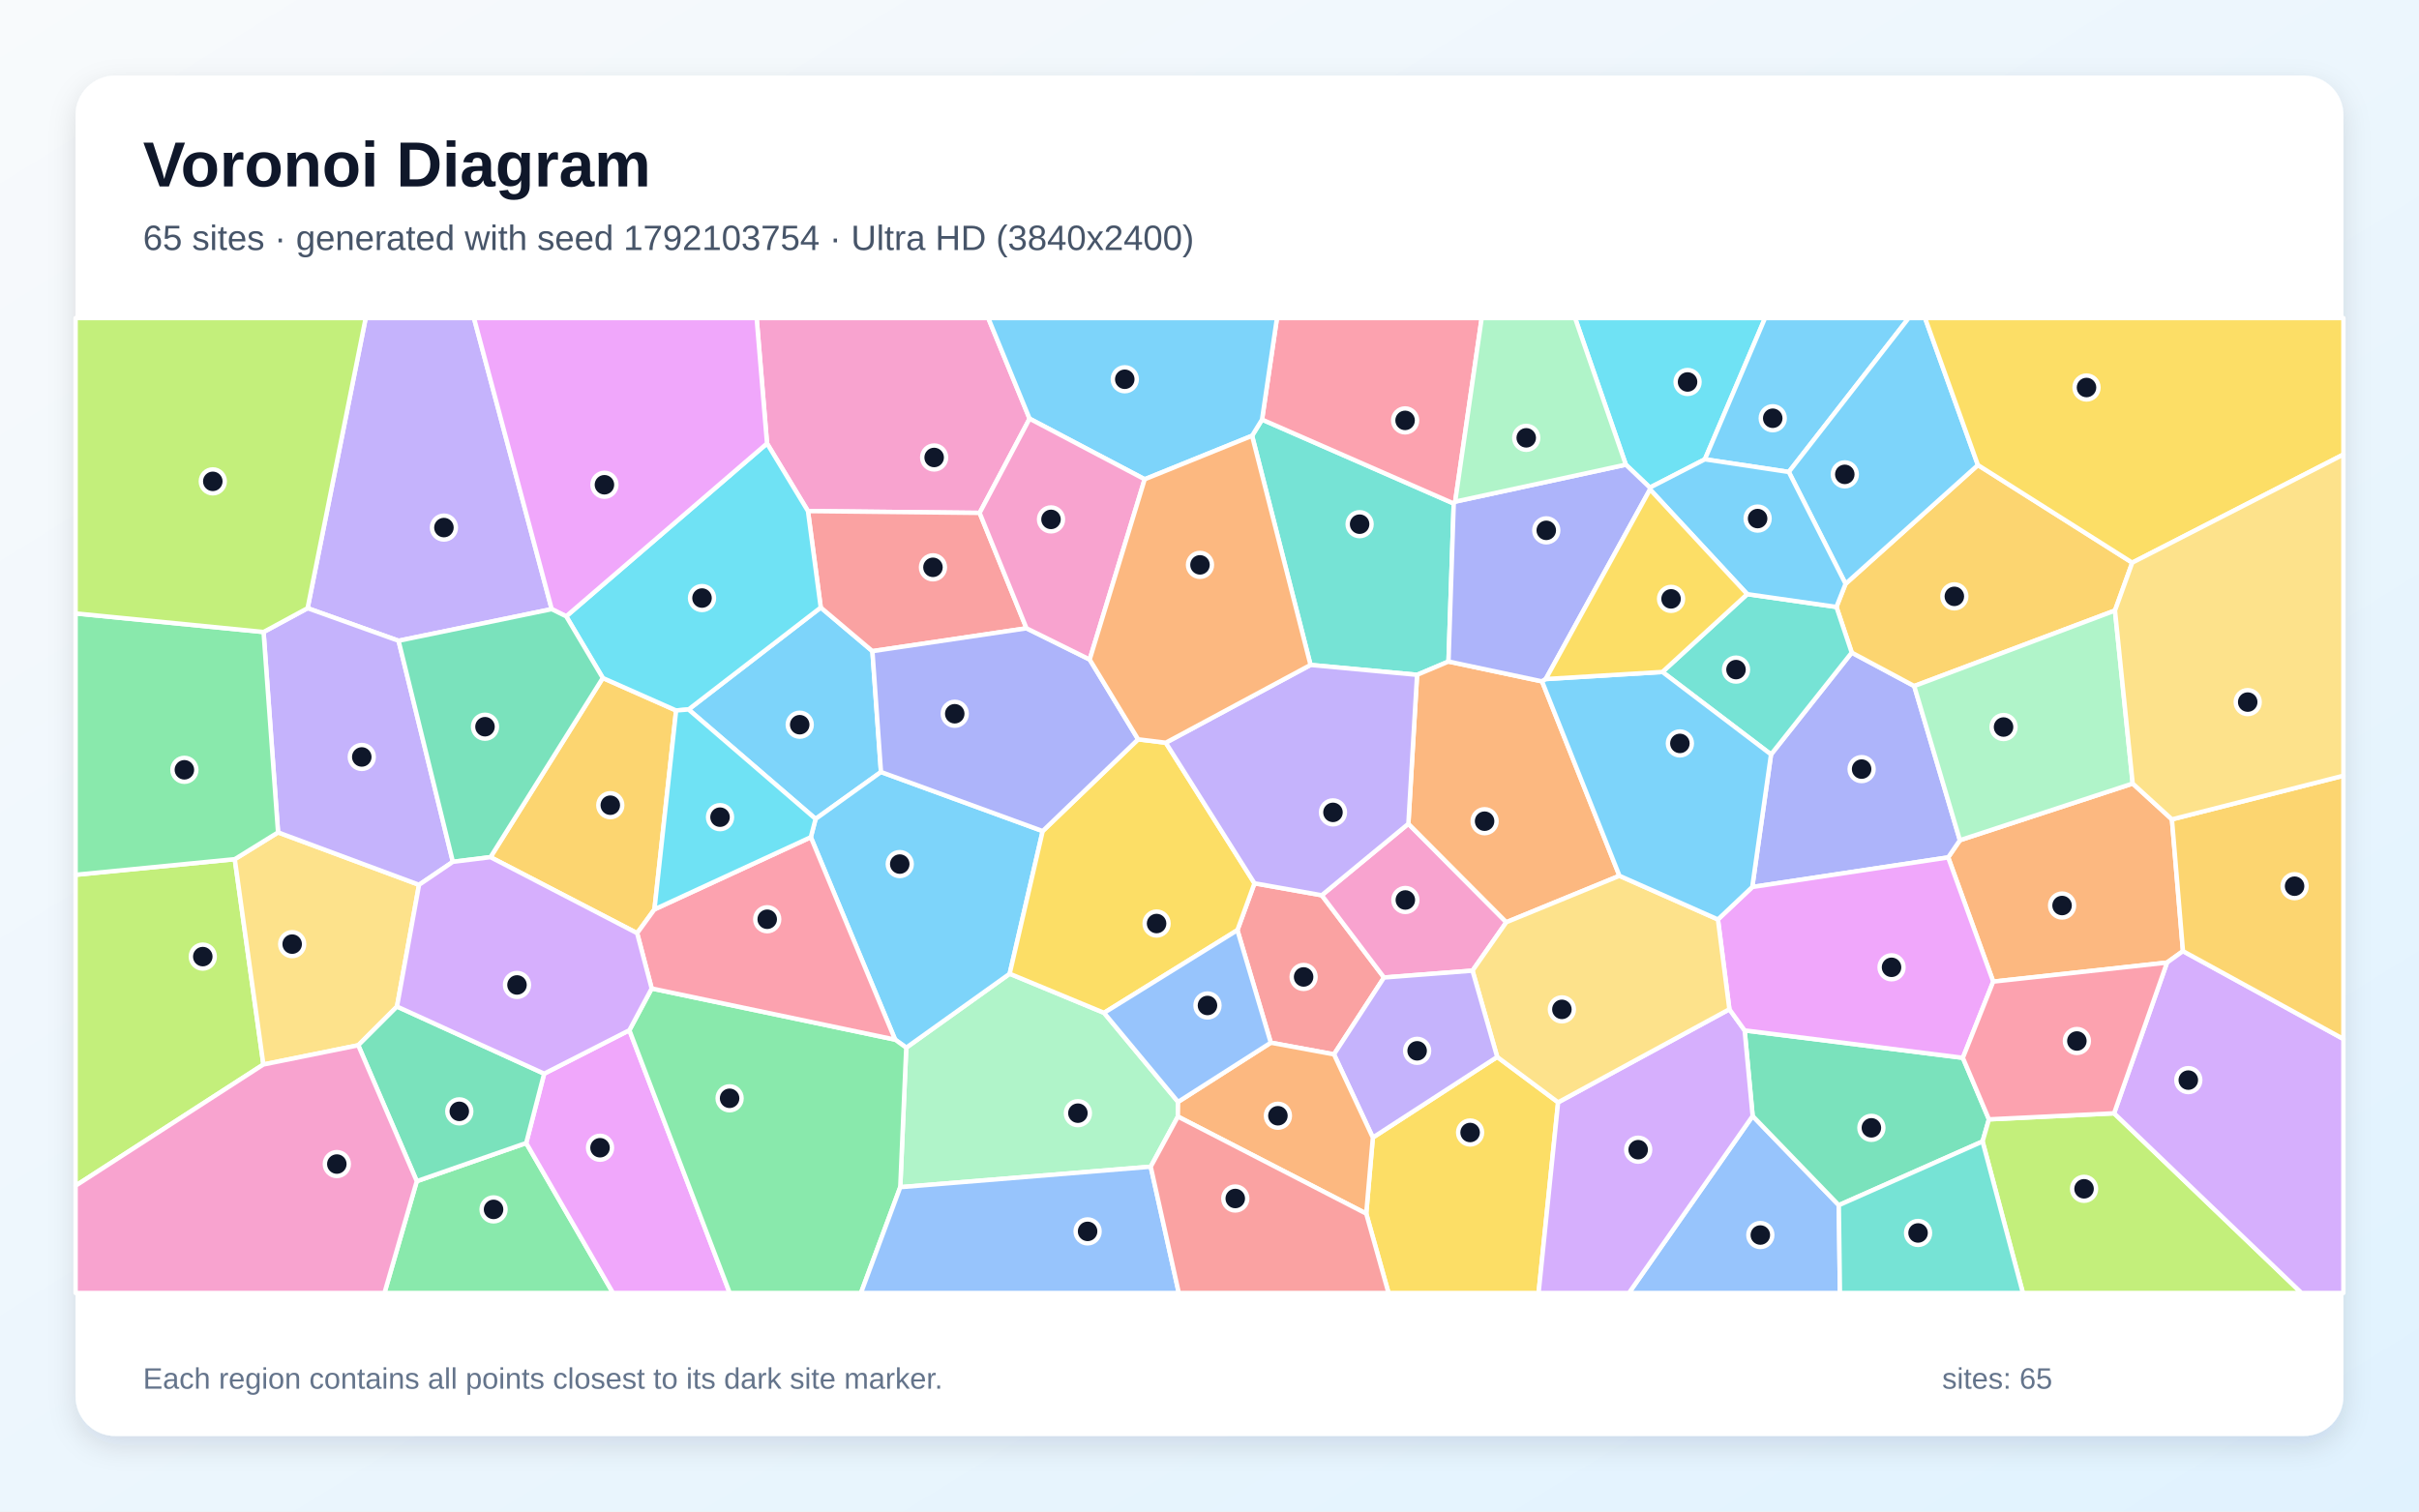
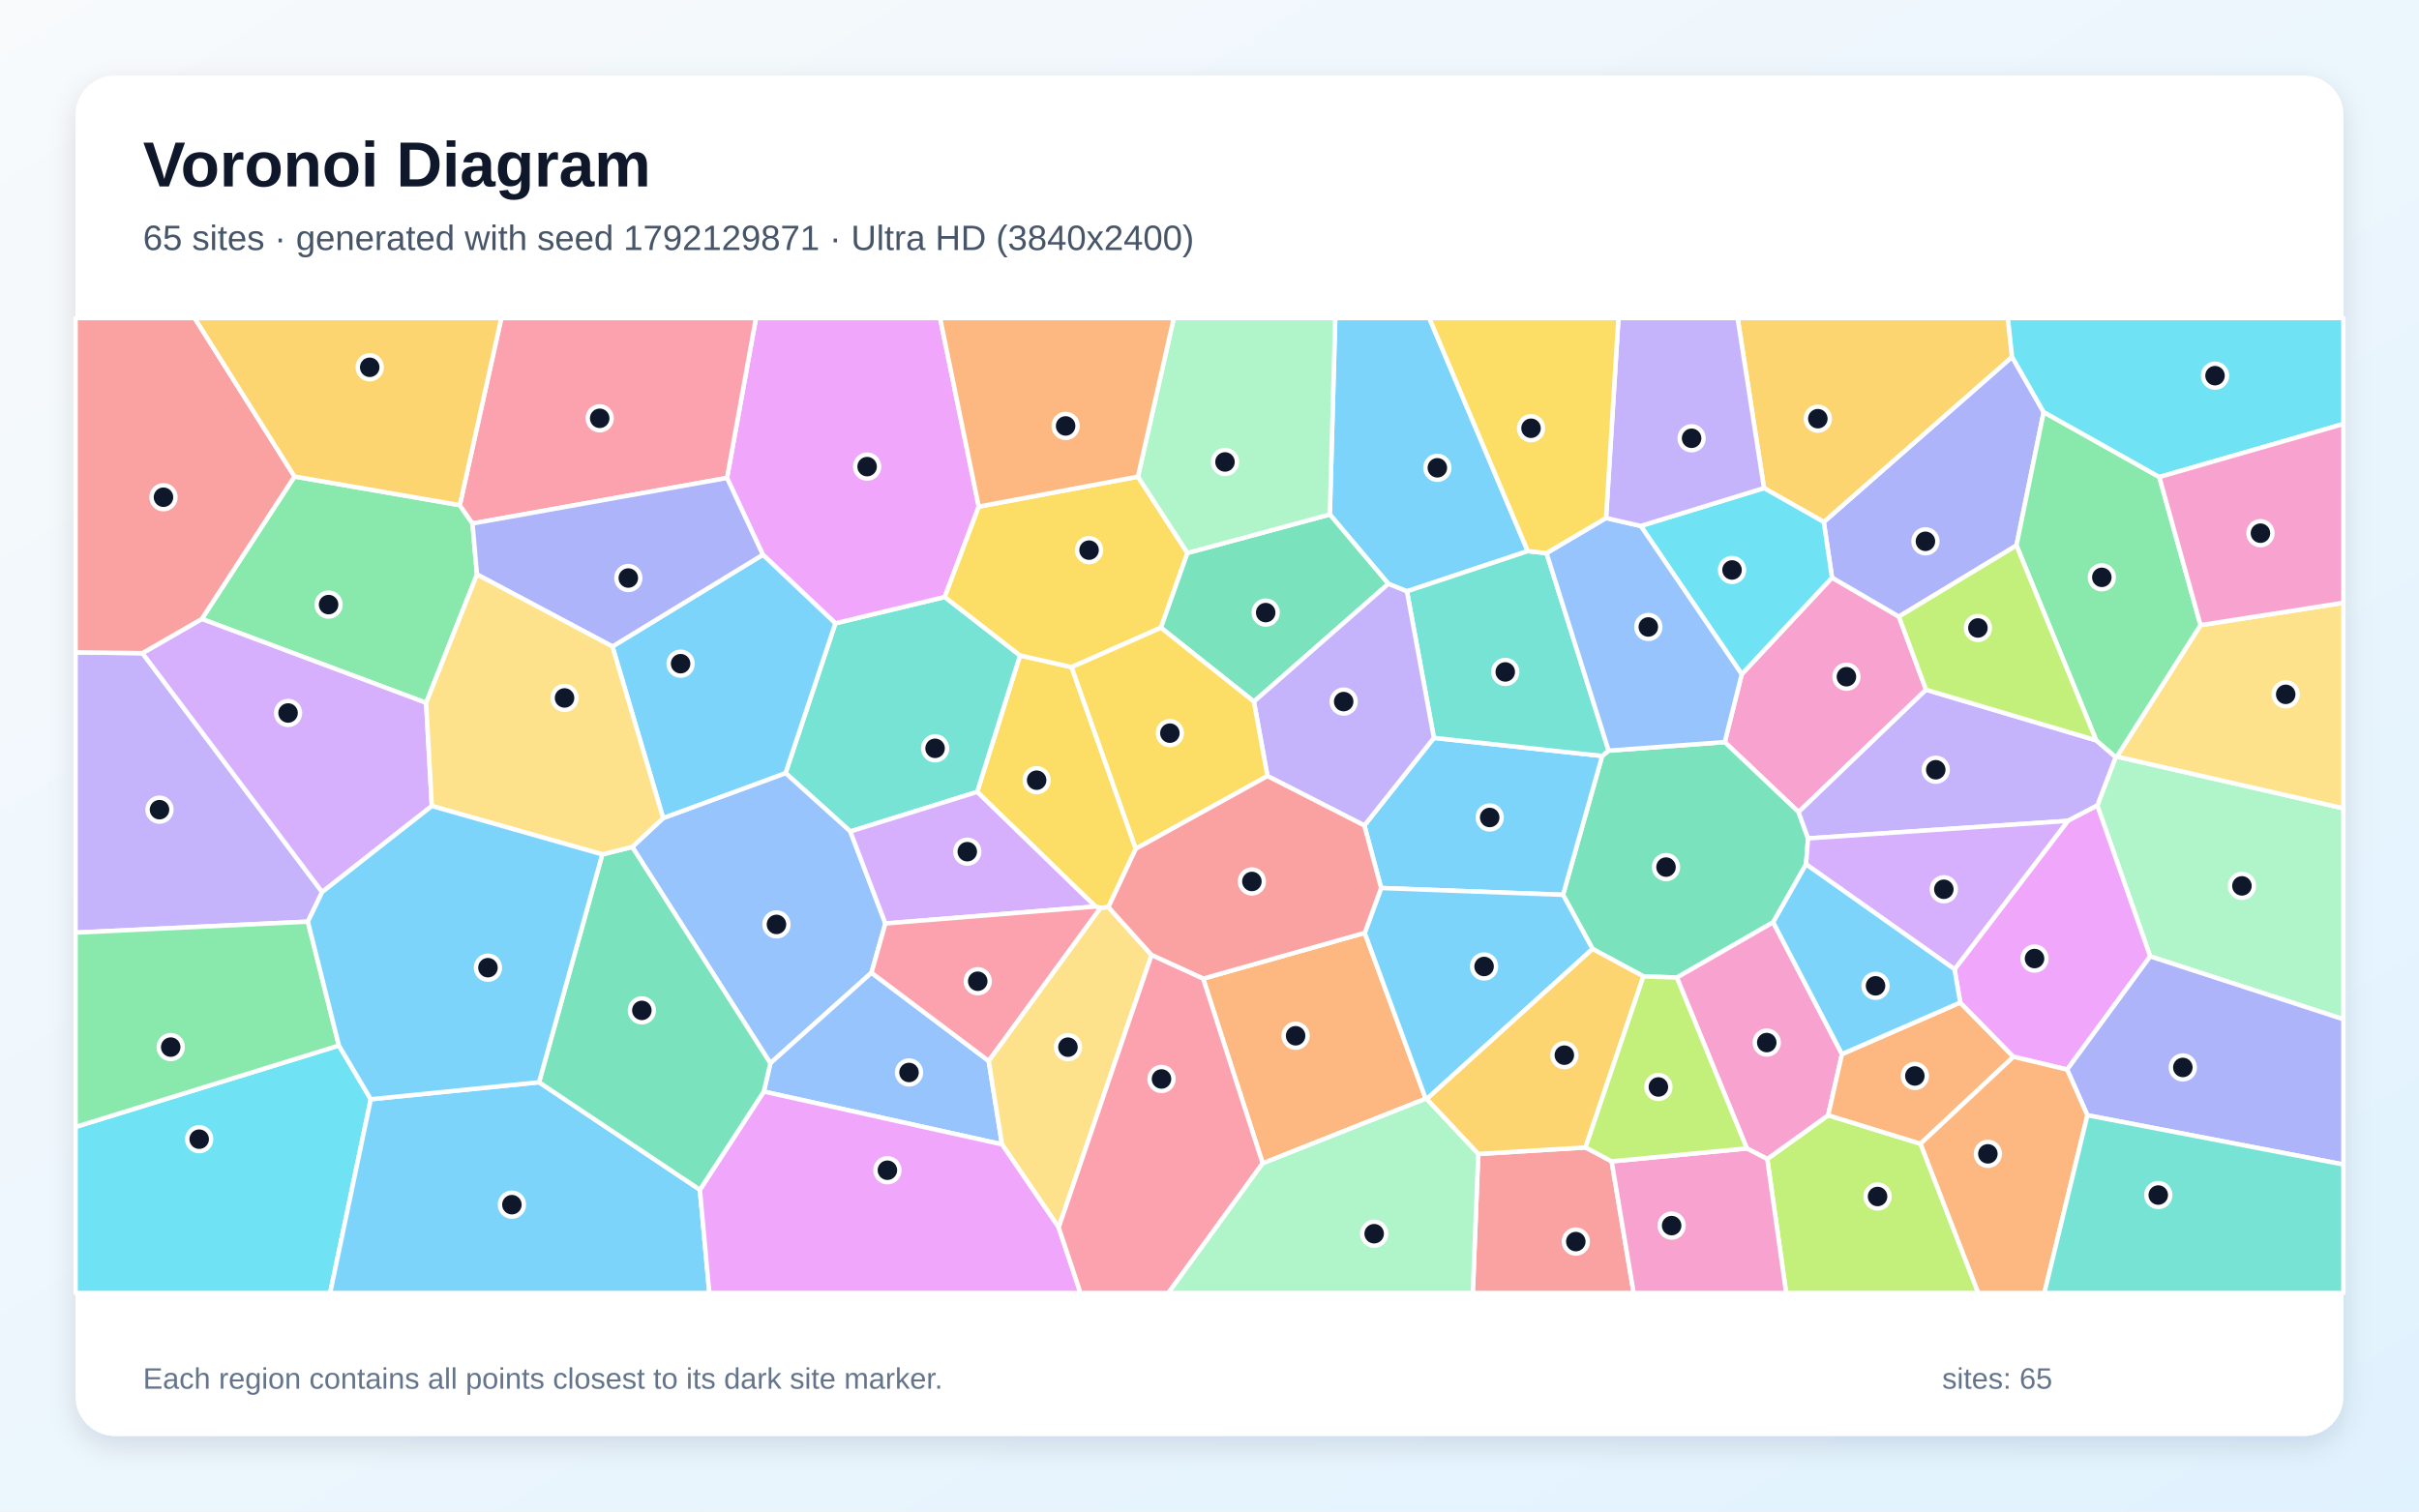
<svg xmlns="http://www.w3.org/2000/svg" width="3840" height="2400" viewBox="0 0 3840 2400" role="img" aria-labelledby="title description">
  <defs>
    <linearGradient id="background" x1="0" y1="0" x2="1" y2="1">
      <stop stop-color="#F8FAFC" />
      <stop offset="1" stop-color="#E0F2FE" />
    </linearGradient>
    <filter id="shadow" x="-5%" y="-5%" width="110%" height="110%">
      <feDropShadow dx="0" dy="15" stdDeviation="22" flood-color="#0F172A" flood-opacity=".12" />
    </filter>
  </defs>
  <rect width="3840" height="2400" fill="url(#background)" />
  <rect x="120" y="120" width="3600" height="2160" rx="63" fill="#FFFFFF" filter="url(#shadow)" />
  <g font-family="Arial, sans-serif">
    <text x="227" y="296" font-size="101" font-weight="700" fill="#0F172A">Voronoi Diagram</text>
-     <text x="227" y="397" font-size="56" fill="#475569">65 sites · generated with seed 1792103754 · Ultra HD (3840x2400)</text>
+     <text x="227" y="397" font-size="56" fill="#475569">65 sites · generated with seed 1792129871 · Ultra HD (3840x2400)</text>
  </g>
  <g stroke="#FFFFFF" stroke-width="7" stroke-linejoin="round">
-     <polygon points="1093.0,1126.5 1302.9,964.6 1384.9,1033.9 1398.5,1225.8 1294.7,1300.3" fill="#38BDF8" fill-opacity="0.65" />
-     <polygon points="875.8,967.2 632.7,1017.4 488.3,965.7 580.5,505.0 752.4,505.0" fill="#A78BFA" fill-opacity="0.65" />
-     <polygon points="1634.4,664.8 1555.1,814.4 1282.6,811.5 1217.6,704.1 1201.1,505.0 1568.8,505.0" fill="#F472B6" fill-opacity="0.65" />
-     <polygon points="3447.8,1301.0 3465.3,1510.2 3440.0,1528.4 3164.1,1558.6 3092.6,1361.4 3111.2,1334.1 3385.5,1244.1" fill="#FB923C" fill-opacity="0.65" />
-     <polygon points="2168.8,1927.0 2179.3,1806.2 2376.7,1678.2 2473.4,1750.3 2442.4,2053.0 2204.2,2053.0" fill="#FACC15" fill-opacity="0.65" />
-     <polygon points="661.6,1875.5 835.3,1814.9 973.1,2053.0 610.3,2053.0" fill="#4ADE80" fill-opacity="0.65" />
-     <polygon points="1987.6,691.9 2003.4,666.2 2307.7,799.5 2299.4,1050.4 2249.5,1071.5 2080.4,1055.8" fill="#2DD4BF" fill-opacity="0.65" />
-     <polygon points="2782.2,1772.0 2919.0,1913.6 2920.8,2053.0 2585.8,2053.0" fill="#60A5FA" fill-opacity="0.65" />
-     <polygon points="835.3,1814.9 863.8,1704.8 999.1,1635.8 1158.4,2053.0 973.1,2053.0" fill="#E879F9" fill-opacity="0.65" />
-     <polygon points="2919.0,1913.6 2782.2,1772.0 2769.5,1636.1 3115.9,1679.6 3157.3,1777.3 3147.2,1812.4" fill="#34D399" fill-opacity="0.65" />
-     <polygon points="2117.6,1674.1 2017.3,1655.6 1964.3,1476.9 1991.4,1402.5 2098.2,1421.5 2197.0,1552.1" fill="#F87171" fill-opacity="0.65" />
-     <polygon points="2781.6,1408.4 2811.4,1197.9 2939.5,1036.2 3038.7,1089.3 3111.2,1334.1 3092.6,1361.4" fill="#818CF8" fill-opacity="0.65" />
-     <polygon points="3384.8,893.4 3357.4,969.4 3038.7,1089.3 2939.5,1036.2 2915.2,963.7 2929.7,927.0 3139.8,738.4" fill="#FBBF24" fill-opacity="0.65" />
-     <polygon points="120.0,1882.7 120.0,1389.0 372.7,1364.2 418.1,1690.2" fill="#A3E635" fill-opacity="0.65" />
-     <polygon points="2473.4,1750.3 2745.3,1602.5 2769.5,1636.1 2782.2,1772.0 2585.8,2053.0 2442.4,2053.0" fill="#C084FC" fill-opacity="0.65" />
-     <polygon points="2310.0,796.5 2307.7,799.5 2003.4,666.2 2027.1,505.0 2352.1,505.0" fill="#FB7185" fill-opacity="0.65" />
-     <polygon points="2706.4,729.3 2619.1,774.2 2580.9,737.8 2500.3,505.0 2801.9,505.0" fill="#22D3EE" fill-opacity="0.65" />
-     <polygon points="1870.1,1749.6 1869.8,1772.9 1826.7,1852.5 1429.1,1885.0 1438.6,1663.5 1602.8,1546.1 1752.6,1608.2" fill="#86EFAC" fill-opacity="0.65" />
-     <polygon points="630.2,1598.2 568.7,1659.7 418.1,1690.2 372.7,1364.2 441.4,1321.7 665.2,1404.9" fill="#FCD34D" fill-opacity="0.65" />
-     <polygon points="1655.2,1319.6 1602.8,1546.1 1438.6,1663.5 1420.9,1650.7 1287.1,1329.3 1294.7,1300.3 1398.5,1225.8" fill="#38BDF8" fill-opacity="0.65" />
-     <polygon points="2839.6,749.4 2706.4,729.3 2801.9,505.0 3029.9,505.0" fill="#38BDF8" fill-opacity="0.65" />
-     <polygon points="718.9,1368.4 665.2,1404.9 441.4,1321.7 418.4,1003.5 488.3,965.7 632.7,1017.4" fill="#A78BFA" fill-opacity="0.65" />
-     <polygon points="2235.7,1308.0 2391.2,1464.3 2337.5,1541.2 2197.0,1552.1 2098.2,1421.5" fill="#F472B6" fill-opacity="0.65" />
-     <polygon points="2447.9,1081.9 2570.8,1390.6 2391.2,1464.3 2235.7,1308.0 2249.5,1071.5 2299.4,1050.4" fill="#FB923C" fill-opacity="0.65" />
-     <polygon points="1752.6,1608.2 1602.8,1546.1 1655.2,1319.6 1806.7,1173.9 1850.6,1179.3 1991.4,1402.5 1964.3,1476.9" fill="#FACC15" fill-opacity="0.65" />
-     <polygon points="999.1,1635.8 1034.5,1569.5 1420.9,1650.7 1438.6,1663.5 1429.1,1885.0 1366.7,2053.0 1158.4,2053.0" fill="#4ADE80" fill-opacity="0.65" />
-     <polygon points="2639.0,1066.9 2773.6,943.4 2915.2,963.7 2939.5,1036.2 2811.4,1197.9" fill="#2DD4BF" fill-opacity="0.65" />
-     <polygon points="1429.1,1885.0 1826.7,1852.5 1871.3,2053.0 1366.7,2053.0" fill="#60A5FA" fill-opacity="0.65" />
-     <polygon points="3115.9,1679.6 2769.5,1636.1 2745.3,1602.5 2727.1,1459.9 2781.6,1408.4 3092.6,1361.4 3164.1,1558.6" fill="#E879F9" fill-opacity="0.65" />
-     <polygon points="568.7,1659.7 630.2,1598.2 863.8,1704.8 835.3,1814.9 661.6,1875.5" fill="#34D399" fill-opacity="0.65" />
-     <polygon points="1629.5,997.6 1384.9,1033.9 1302.9,964.6 1282.6,811.5 1555.1,814.4" fill="#F87171" fill-opacity="0.65" />
-     <polygon points="2580.9,737.8 2619.1,774.2 2619.3,777.1 2453.8,1078.2 2447.9,1081.9 2299.4,1050.4 2307.7,799.5 2310.0,796.5" fill="#818CF8" fill-opacity="0.65" />
-     <polygon points="1038.9,1443.9 1011.4,1481.7 778.6,1361.0 956.9,1076.5 1073.3,1128.1" fill="#FBBF24" fill-opacity="0.65" />
-     <polygon points="3147.2,1812.4 3157.3,1777.3 3356.0,1767.7 3653.5,2053.0 3211.2,2053.0" fill="#A3E635" fill-opacity="0.65" />
-     <polygon points="3356.0,1767.7 3440.0,1528.4 3465.3,1510.2 3720.0,1649.7 3720.0,2053.0 3653.5,2053.0" fill="#C084FC" fill-opacity="0.65" />
-     <polygon points="1287.1,1329.3 1420.9,1650.7 1034.5,1569.5 1011.4,1481.7 1038.9,1443.9" fill="#FB7185" fill-opacity="0.65" />
-     <polygon points="898.8,978.6 1217.6,704.1 1282.6,811.5 1302.9,964.6 1093.0,1126.5 1073.3,1128.1 956.9,1076.5" fill="#22D3EE" fill-opacity="0.65" />
-     <polygon points="3385.5,1244.1 3111.2,1334.1 3038.7,1089.3 3357.4,969.4" fill="#86EFAC" fill-opacity="0.65" />
-     <polygon points="2337.5,1541.2 2391.2,1464.3 2570.8,1390.6 2727.1,1459.9 2745.3,1602.5 2473.4,1750.3 2376.7,1678.2" fill="#FCD34D" fill-opacity="0.65" />
-     <polygon points="3139.8,738.4 2929.7,927.0 2839.6,749.4 3029.9,505.0 3055.9,505.0" fill="#38BDF8" fill-opacity="0.65" />
-     <polygon points="2619.3,777.1 2619.1,774.2 2706.4,729.3 2839.6,749.4 2929.7,927.0 2915.2,963.7 2773.6,943.4" fill="#38BDF8" fill-opacity="0.65" />
-     <polygon points="2117.6,1674.1 2197.0,1552.1 2337.5,1541.2 2376.7,1678.2 2179.3,1806.2" fill="#A78BFA" fill-opacity="0.65" />
-     <polygon points="120.0,1882.7 418.1,1690.2 568.7,1659.7 661.6,1875.5 610.3,2053.0 120.0,2053.0" fill="#F472B6" fill-opacity="0.65" />
-     <polygon points="1869.8,1772.9 1870.1,1749.6 2017.3,1655.6 2117.6,1674.1 2179.3,1806.2 2168.8,1927.0" fill="#FB923C" fill-opacity="0.65" />
-     <polygon points="3384.8,893.4 3139.8,738.4 3055.9,505.0 3720.0,505.0 3720.0,721.7" fill="#FACC15" fill-opacity="0.65" />
-     <polygon points="418.4,1003.5 441.4,1321.7 372.7,1364.2 120.0,1389.0 120.0,974.0" fill="#4ADE80" fill-opacity="0.65" />
-     <polygon points="2919.0,1913.6 3147.2,1812.4 3211.2,2053.0 2920.8,2053.0" fill="#2DD4BF" fill-opacity="0.65" />
-     <polygon points="1870.1,1749.6 1752.6,1608.2 1964.3,1476.9 2017.3,1655.6" fill="#60A5FA" fill-opacity="0.65" />
-     <polygon points="1217.6,704.1 898.8,978.6 875.8,967.2 752.4,505.0 1201.1,505.0" fill="#E879F9" fill-opacity="0.65" />
-     <polygon points="898.8,978.6 956.9,1076.5 778.6,1361.0 718.9,1368.4 632.7,1017.4 875.8,967.2" fill="#34D399" fill-opacity="0.65" />
-     <polygon points="1826.7,1852.5 1869.8,1772.9 2168.8,1927.0 2204.2,2053.0 1871.3,2053.0" fill="#F87171" fill-opacity="0.65" />
-     <polygon points="1629.5,997.6 1729.8,1047.2 1806.7,1173.9 1655.2,1319.6 1398.5,1225.8 1384.9,1033.9" fill="#818CF8" fill-opacity="0.65" />
-     <polygon points="3465.3,1510.2 3447.8,1301.0 3720.0,1231.7 3720.0,1649.7" fill="#FBBF24" fill-opacity="0.65" />
-     <polygon points="418.4,1003.5 120.0,974.0 120.0,505.0 580.5,505.0 488.3,965.7" fill="#A3E635" fill-opacity="0.65" />
-     <polygon points="778.6,1361.0 1011.4,1481.7 1034.5,1569.5 999.1,1635.8 863.8,1704.8 630.2,1598.2 665.2,1404.9 718.9,1368.4" fill="#C084FC" fill-opacity="0.65" />
-     <polygon points="3356.0,1767.7 3157.3,1777.3 3115.9,1679.6 3164.1,1558.6 3440.0,1528.4" fill="#FB7185" fill-opacity="0.65" />
-     <polygon points="1287.1,1329.3 1038.9,1443.9 1073.3,1128.1 1093.0,1126.5 1294.7,1300.3" fill="#22D3EE" fill-opacity="0.65" />
-     <polygon points="2580.9,737.8 2310.0,796.5 2352.1,505.0 2500.3,505.0" fill="#86EFAC" fill-opacity="0.65" />
-     <polygon points="3447.8,1301.0 3385.5,1244.1 3357.4,969.4 3384.8,893.4 3720.0,721.7 3720.0,1231.7" fill="#FCD34D" fill-opacity="0.65" />
-     <polygon points="2003.4,666.2 1987.6,691.9 1817.1,761.0 1634.4,664.8 1568.8,505.0 2027.1,505.0" fill="#38BDF8" fill-opacity="0.65" />
-     <polygon points="2453.8,1078.2 2639.0,1066.9 2811.4,1197.9 2781.6,1408.4 2727.1,1459.9 2570.8,1390.6 2447.9,1081.9" fill="#38BDF8" fill-opacity="0.65" />
-     <polygon points="2235.7,1308.0 2098.2,1421.5 1991.4,1402.5 1850.6,1179.3 2080.4,1055.8 2249.5,1071.5" fill="#A78BFA" fill-opacity="0.65" />
-     <polygon points="1817.1,761.0 1729.8,1047.2 1629.5,997.6 1555.1,814.4 1634.4,664.8" fill="#F472B6" fill-opacity="0.65" />
-     <polygon points="1817.1,761.0 1987.6,691.9 2080.4,1055.8 1850.6,1179.3 1806.7,1173.9 1729.8,1047.2" fill="#FB923C" fill-opacity="0.65" />
-     <polygon points="2453.8,1078.2 2619.3,777.1 2773.6,943.4 2639.0,1066.9" fill="#FACC15" fill-opacity="0.65" />
+     <polygon points="2425.2,875.1 2233.4,938.9 2203.9,927.0 2111.0,816.9 2119.6,505.0 2268.9,505.0" fill="#38BDF8" fill-opacity="0.65" />
+     <polygon points="488.7,1463.4 120.0,1480.8 120.0,1035.8 226.1,1037.1 511.4,1416.4" fill="#A78BFA" fill-opacity="0.65" />
+     <polygon points="3057.5,1095.2 2855.1,1289.4 2737.9,1178.3 2764.9,1070.5 2908.2,917.1 3014.4,979.0" fill="#F472B6" fill-opacity="0.65" />
+     <polygon points="2004.4,1847.2 1909.9,1553.9 2166.4,1481.2 2263.2,1744.5" fill="#FB923C" fill-opacity="0.65" />
+     <polygon points="1803.0,1347.7 1759.5,1440.3 1746.9,1441.8 1738.9,1439.4 1551.2,1257.4 1619.2,1040.7 1701.1,1059.3" fill="#FACC15" fill-opacity="0.65" />
+     <polygon points="467.5,756.6 729.9,802.1 750.0,831.2 757.2,912.1 676.5,1116.0 320.3,982.8" fill="#4ADE80" fill-opacity="0.65" />
+     <polygon points="1349.8,1320.2 1247.0,1227.5 1326.1,989.7 1499.7,947.9 1619.2,1040.7 1551.2,1257.4" fill="#2DD4BF" fill-opacity="0.65" />
+     <polygon points="1003.6,1344.8 1052.7,1298.9 1247.0,1227.5 1349.8,1320.2 1405.5,1466.3 1383.4,1544.5 1222.9,1688.2" fill="#60A5FA" fill-opacity="0.65" />
+     <polygon points="1553.7,804.4 1499.7,947.9 1326.1,989.7 1211.0,880.8 1154.1,758.9 1200.0,505.0 1492.3,505.0" fill="#E879F9" fill-opacity="0.65" />
+     <polygon points="2870.2,1331.2 2867.0,1372.3 2814.8,1464.4 2661.9,1552.2 2608.8,1550.3 2528.1,1506.7 2481.2,1420.8 2543.3,1200.3 2553.6,1191.9 2737.9,1178.3 2855.1,1289.4" fill="#34D399" fill-opacity="0.65" />
+     <polygon points="2346.6,1832.3 2516.9,1821.9 2558.4,1844.0 2593.3,2053.0 2338.0,2053.0" fill="#F87171" fill-opacity="0.65" />
+     <polygon points="3244.2,654.3 3201.0,866.1 3014.4,979.0 2908.2,917.1 2895.1,828.8 3194.0,566.6" fill="#818CF8" fill-opacity="0.65" />
+     <polygon points="3194.0,566.6 2895.1,828.8 2800.2,775.0 2758.3,505.0 3187.4,505.0" fill="#FBBF24" fill-opacity="0.65" />
+     <polygon points="2805.4,1840.3 2902.1,1770.8 3048.7,1816.0 3140.4,2053.0 2835.4,2053.0" fill="#A3E635" fill-opacity="0.65" />
+     <polygon points="320.3,982.8 676.5,1116.0 685.5,1279.8 511.4,1416.4 226.1,1037.1" fill="#C084FC" fill-opacity="0.65" />
+     <polygon points="1154.1,758.9 750.0,831.2 729.9,802.1 795.8,505.0 1200.0,505.0" fill="#FB7185" fill-opacity="0.65" />
+     <polygon points="2800.2,775.0 2895.1,828.8 2908.2,917.1 2764.9,1070.5 2604.6,835.1" fill="#22D3EE" fill-opacity="0.65" />
+     <polygon points="3413.3,1518.6 3329.3,1279.0 3358.5,1202.1 3360.4,1201.3 3720.0,1283.4 3720.0,1618.4" fill="#86EFAC" fill-opacity="0.65" />
+     <polygon points="3360.4,1201.3 3493.2,992.6 3720.0,957.1 3720.0,1283.4" fill="#FCD34D" fill-opacity="0.65" />
+     <polygon points="2165.8,1310.7 2276.2,1171.6 2543.3,1200.3 2481.2,1420.8 2192.5,1410.0" fill="#38BDF8" fill-opacity="0.65" />
+     <polygon points="2264.8,1745.1 2263.2,1744.5 2166.4,1481.2 2192.5,1410.0 2481.2,1420.8 2528.1,1506.7" fill="#38BDF8" fill-opacity="0.65" />
+     <polygon points="3327.6,1175.5 3358.5,1202.1 3329.3,1279.0 3282.6,1303.4 2870.2,1331.2 2855.1,1289.4 3057.5,1095.2" fill="#A78BFA" fill-opacity="0.65" />
+     <polygon points="2924.0,1673.7 2902.1,1770.8 2805.4,1840.3 2773.0,1823.5 2661.9,1552.2 2814.8,1464.4" fill="#F472B6" fill-opacity="0.65" />
+     <polygon points="2924.0,1673.7 3111.7,1591.8 3196.2,1677.9 3048.7,1816.0 2902.1,1770.8" fill="#FB923C" fill-opacity="0.65" />
+     <polygon points="1806.4,756.8 1885.0,878.0 1842.9,996.7 1701.1,1059.3 1619.2,1040.7 1499.7,947.9 1553.7,804.4" fill="#FACC15" fill-opacity="0.65" />
+     <polygon points="3427.8,757.4 3493.2,992.6 3360.4,1201.3 3358.5,1202.1 3327.6,1175.5 3201.0,866.1 3244.2,654.3" fill="#4ADE80" fill-opacity="0.65" />
+     <polygon points="2455.0,878.2 2553.6,1191.9 2543.3,1200.3 2276.2,1171.6 2233.4,938.9 2425.2,875.1" fill="#2DD4BF" fill-opacity="0.65" />
+     <polygon points="1212.5,1733.2 1222.9,1688.2 1383.4,1544.5 1569.5,1684.6 1590.6,1817.0" fill="#60A5FA" fill-opacity="0.65" />
+     <polygon points="3281.4,1698.3 3196.2,1677.9 3111.7,1591.8 3102.7,1539.0 3282.6,1303.4 3329.3,1279.0 3413.3,1518.6" fill="#E879F9" fill-opacity="0.65" />
+     <polygon points="1990.5,1114.0 1842.9,996.7 1885.0,878.0 2111.0,816.9 2203.9,927.0" fill="#34D399" fill-opacity="0.65" />
+     <polygon points="467.5,756.6 320.3,982.8 226.1,1037.1 120.0,1035.8 120.0,505.0 309.0,505.0" fill="#F87171" fill-opacity="0.65" />
+     <polygon points="3313.6,1770.8 3281.4,1698.3 3413.3,1518.6 3720.0,1618.4 3720.0,1849.0" fill="#818CF8" fill-opacity="0.65" />
+     <polygon points="729.9,802.1 467.5,756.6 309.0,505.0 795.8,505.0" fill="#FBBF24" fill-opacity="0.65" />
+     <polygon points="3327.6,1175.5 3057.5,1095.2 3014.4,979.0 3201.0,866.1" fill="#A3E635" fill-opacity="0.65" />
+     <polygon points="1405.5,1466.3 1349.8,1320.2 1551.2,1257.4 1738.9,1439.4" fill="#C084FC" fill-opacity="0.65" />
+     <polygon points="1569.5,1684.6 1383.4,1544.5 1405.5,1466.3 1738.9,1439.4 1746.9,1441.8" fill="#FB7185" fill-opacity="0.65" />
+     <polygon points="120.0,1789.3 538.0,1660.1 588.6,1745.4 524.1,2053.0 120.0,2053.0" fill="#22D3EE" fill-opacity="0.65" />
+     <polygon points="1885.0,878.0 1806.4,756.8 1863.3,505.0 2119.6,505.0 2111.0,816.9" fill="#86EFAC" fill-opacity="0.65" />
+     <polygon points="1680.6,1949.0 1590.6,1817.0 1569.5,1684.6 1746.9,1441.8 1759.5,1440.3 1828.0,1516.4" fill="#FCD34D" fill-opacity="0.65" />
+     <polygon points="1052.7,1298.9 972.2,1026.5 1211.0,880.8 1326.1,989.7 1247.0,1227.5" fill="#38BDF8" fill-opacity="0.65" />
+     <polygon points="588.6,1745.4 855.7,1718.4 1111.0,1889.1 1126.0,2053.0 524.1,2053.0" fill="#38BDF8" fill-opacity="0.65" />
+     <polygon points="2276.2,1171.6 2165.8,1310.7 2012.0,1232.2 1990.5,1114.0 2203.9,927.0 2233.4,938.9" fill="#A78BFA" fill-opacity="0.65" />
+     <polygon points="2558.4,1844.0 2773.0,1823.5 2805.4,1840.3 2835.4,2053.0 2593.3,2053.0" fill="#F472B6" fill-opacity="0.65" />
+     <polygon points="3048.7,1816.0 3196.2,1677.9 3281.4,1698.3 3313.6,1770.8 3245.3,2053.0 3140.4,2053.0" fill="#FB923C" fill-opacity="0.65" />
+     <polygon points="1990.5,1114.0 2012.0,1232.2 1803.0,1347.7 1701.1,1059.3 1842.9,996.7" fill="#FACC15" fill-opacity="0.65" />
+     <polygon points="538.0,1660.1 120.0,1789.3 120.0,1480.8 488.7,1463.4" fill="#4ADE80" fill-opacity="0.65" />
+     <polygon points="3313.6,1770.8 3720.0,1849.0 3720.0,2053.0 3245.3,2053.0" fill="#2DD4BF" fill-opacity="0.65" />
+     <polygon points="2553.6,1191.9 2455.0,878.2 2549.5,822.5 2604.6,835.1 2764.9,1070.5 2737.9,1178.3" fill="#60A5FA" fill-opacity="0.65" />
+     <polygon points="1111.0,1889.1 1212.5,1733.2 1590.6,1817.0 1680.6,1949.0 1715.2,2053.0 1126.0,2053.0" fill="#E879F9" fill-opacity="0.65" />
+     <polygon points="1111.0,1889.1 855.7,1718.4 956.1,1356.6 1003.6,1344.8 1222.9,1688.2 1212.5,1733.2" fill="#34D399" fill-opacity="0.65" />
+     <polygon points="2012.0,1232.2 2165.8,1310.7 2192.5,1410.0 2166.4,1481.2 1909.9,1553.9 1828.0,1516.4 1759.5,1440.3 1803.0,1347.7" fill="#F87171" fill-opacity="0.65" />
+     <polygon points="1154.1,758.9 1211.0,880.8 972.2,1026.5 757.2,912.1 750.0,831.2" fill="#818CF8" fill-opacity="0.65" />
+     <polygon points="2516.9,1821.9 2346.6,1832.3 2264.8,1745.1 2528.1,1506.7 2608.8,1550.3" fill="#FBBF24" fill-opacity="0.65" />
+     <polygon points="2773.0,1823.5 2558.4,1844.0 2516.9,1821.9 2608.8,1550.3 2661.9,1552.2" fill="#A3E635" fill-opacity="0.65" />
+     <polygon points="3282.6,1303.4 3102.7,1539.0 2867.0,1372.3 2870.2,1331.2" fill="#C084FC" fill-opacity="0.65" />
+     <polygon points="1680.6,1949.0 1828.0,1516.4 1909.9,1553.9 2004.4,1847.2 1854.7,2053.0 1715.2,2053.0" fill="#FB7185" fill-opacity="0.65" />
+     <polygon points="3427.8,757.4 3244.2,654.3 3194.0,566.6 3187.4,505.0 3720.0,505.0 3720.0,673.2" fill="#22D3EE" fill-opacity="0.65" />
+     <polygon points="2004.4,1847.2 2263.2,1744.5 2264.8,1745.1 2346.6,1832.3 2338.0,2053.0 1854.7,2053.0" fill="#86EFAC" fill-opacity="0.65" />
+     <polygon points="972.2,1026.5 1052.7,1298.9 1003.6,1344.8 956.1,1356.6 685.5,1279.8 676.5,1116.0 757.2,912.1" fill="#FCD34D" fill-opacity="0.65" />
+     <polygon points="3102.7,1539.0 3111.7,1591.8 2924.0,1673.7 2814.8,1464.4 2867.0,1372.3" fill="#38BDF8" fill-opacity="0.65" />
+     <polygon points="956.1,1356.6 855.7,1718.4 588.6,1745.4 538.0,1660.1 488.7,1463.4 511.4,1416.4 685.5,1279.8" fill="#38BDF8" fill-opacity="0.65" />
+     <polygon points="2800.2,775.0 2604.6,835.1 2549.5,822.5 2569.2,505.0 2758.3,505.0" fill="#A78BFA" fill-opacity="0.65" />
+     <polygon points="3493.2,992.6 3427.8,757.4 3720.0,673.2 3720.0,957.1" fill="#F472B6" fill-opacity="0.65" />
+     <polygon points="1806.4,756.8 1553.7,804.4 1492.3,505.0 1863.3,505.0" fill="#FB923C" fill-opacity="0.65" />
+     <polygon points="2549.5,822.5 2455.0,878.2 2425.2,875.1 2268.9,505.0 2569.2,505.0" fill="#FACC15" fill-opacity="0.65" />
  </g>
  <g>
-     <circle cx="1269.5" cy="1150.7" r="19" fill="#0F172A" stroke="#FFFFFF" stroke-width="7" />
-     <circle cx="704.7" cy="837.7" r="19" fill="#0F172A" stroke="#FFFFFF" stroke-width="7" />
-     <circle cx="1482.9" cy="726.4" r="19" fill="#0F172A" stroke="#FFFFFF" stroke-width="7" />
-     <circle cx="3273.4" cy="1437.8" r="19" fill="#0F172A" stroke="#FFFFFF" stroke-width="7" />
-     <circle cx="2333.7" cy="1798.2" r="19" fill="#0F172A" stroke="#FFFFFF" stroke-width="7" />
-     <circle cx="783.5" cy="1920.3" r="19" fill="#0F172A" stroke="#FFFFFF" stroke-width="7" />
-     <circle cx="2158.3" cy="832.3" r="19" fill="#0F172A" stroke="#FFFFFF" stroke-width="7" />
-     <circle cx="2794.4" cy="1961.0" r="19" fill="#0F172A" stroke="#FFFFFF" stroke-width="7" />
-     <circle cx="952.5" cy="1822.4" r="19" fill="#0F172A" stroke="#FFFFFF" stroke-width="7" />
-     <circle cx="2970.7" cy="1790.8" r="19" fill="#0F172A" stroke="#FFFFFF" stroke-width="7" />
-     <circle cx="2069.4" cy="1551.2" r="19" fill="#0F172A" stroke="#FFFFFF" stroke-width="7" />
-     <circle cx="2955.2" cy="1221.2" r="19" fill="#0F172A" stroke="#FFFFFF" stroke-width="7" />
-     <circle cx="3102.4" cy="946.9" r="19" fill="#0F172A" stroke="#FFFFFF" stroke-width="7" />
-     <circle cx="321.9" cy="1518.9" r="19" fill="#0F172A" stroke="#FFFFFF" stroke-width="7" />
-     <circle cx="2600.5" cy="1825.5" r="19" fill="#0F172A" stroke="#FFFFFF" stroke-width="7" />
-     <circle cx="2230.5" cy="667.5" r="19" fill="#0F172A" stroke="#FFFFFF" stroke-width="7" />
-     <circle cx="2678.9" cy="606.5" r="19" fill="#0F172A" stroke="#FFFFFF" stroke-width="7" />
-     <circle cx="1711.1" cy="1767.5" r="19" fill="#0F172A" stroke="#FFFFFF" stroke-width="7" />
-     <circle cx="463.8" cy="1499.1" r="19" fill="#0F172A" stroke="#FFFFFF" stroke-width="7" />
-     <circle cx="1428.3" cy="1372.0" r="19" fill="#0F172A" stroke="#FFFFFF" stroke-width="7" />
-     <circle cx="2814.1" cy="664.1" r="19" fill="#0F172A" stroke="#FFFFFF" stroke-width="7" />
-     <circle cx="574.3" cy="1201.9" r="19" fill="#0F172A" stroke="#FFFFFF" stroke-width="7" />
-     <circle cx="2230.9" cy="1429.0" r="19" fill="#0F172A" stroke="#FFFFFF" stroke-width="7" />
-     <circle cx="2356.7" cy="1303.9" r="19" fill="#0F172A" stroke="#FFFFFF" stroke-width="7" />
-     <circle cx="1836.0" cy="1466.4" r="19" fill="#0F172A" stroke="#FFFFFF" stroke-width="7" />
-     <circle cx="1158.2" cy="1743.9" r="19" fill="#0F172A" stroke="#FFFFFF" stroke-width="7" />
-     <circle cx="2755.8" cy="1063.2" r="19" fill="#0F172A" stroke="#FFFFFF" stroke-width="7" />
-     <circle cx="1726.5" cy="1955.2" r="19" fill="#0F172A" stroke="#FFFFFF" stroke-width="7" />
-     <circle cx="3002.7" cy="1535.9" r="19" fill="#0F172A" stroke="#FFFFFF" stroke-width="7" />
-     <circle cx="729.1" cy="1764.6" r="19" fill="#0F172A" stroke="#FFFFFF" stroke-width="7" />
-     <circle cx="1481.0" cy="900.8" r="19" fill="#0F172A" stroke="#FFFFFF" stroke-width="7" />
-     <circle cx="2454.6" cy="842.1" r="19" fill="#0F172A" stroke="#FFFFFF" stroke-width="7" />
-     <circle cx="968.8" cy="1278.5" r="19" fill="#0F172A" stroke="#FFFFFF" stroke-width="7" />
-     <circle cx="3308.3" cy="1887.6" r="19" fill="#0F172A" stroke="#FFFFFF" stroke-width="7" />
-     <circle cx="3473.8" cy="1715.0" r="19" fill="#0F172A" stroke="#FFFFFF" stroke-width="7" />
-     <circle cx="1217.9" cy="1459.6" r="19" fill="#0F172A" stroke="#FFFFFF" stroke-width="7" />
-     <circle cx="1114.4" cy="949.6" r="19" fill="#0F172A" stroke="#FFFFFF" stroke-width="7" />
-     <circle cx="3180.5" cy="1154.4" r="19" fill="#0F172A" stroke="#FFFFFF" stroke-width="7" />
-     <circle cx="2479.4" cy="1602.7" r="19" fill="#0F172A" stroke="#FFFFFF" stroke-width="7" />
-     <circle cx="2928.5" cy="753.2" r="19" fill="#0F172A" stroke="#FFFFFF" stroke-width="7" />
-     <circle cx="2790.1" cy="823.4" r="19" fill="#0F172A" stroke="#FFFFFF" stroke-width="7" />
-     <circle cx="2249.6" cy="1668.5" r="19" fill="#0F172A" stroke="#FFFFFF" stroke-width="7" />
-     <circle cx="534.7" cy="1848.3" r="19" fill="#0F172A" stroke="#FFFFFF" stroke-width="7" />
-     <circle cx="2028.6" cy="1771.6" r="19" fill="#0F172A" stroke="#FFFFFF" stroke-width="7" />
-     <circle cx="3312.2" cy="615.3" r="19" fill="#0F172A" stroke="#FFFFFF" stroke-width="7" />
-     <circle cx="292.7" cy="1222.3" r="19" fill="#0F172A" stroke="#FFFFFF" stroke-width="7" />
-     <circle cx="3044.8" cy="1957.7" r="19" fill="#0F172A" stroke="#FFFFFF" stroke-width="7" />
-     <circle cx="1916.8" cy="1596.5" r="19" fill="#0F172A" stroke="#FFFFFF" stroke-width="7" />
-     <circle cx="959.5" cy="769.7" r="19" fill="#0F172A" stroke="#FFFFFF" stroke-width="7" />
-     <circle cx="769.9" cy="1153.9" r="19" fill="#0F172A" stroke="#FFFFFF" stroke-width="7" />
-     <circle cx="1960.9" cy="1903.0" r="19" fill="#0F172A" stroke="#FFFFFF" stroke-width="7" />
-     <circle cx="1515.6" cy="1133.3" r="19" fill="#0F172A" stroke="#FFFFFF" stroke-width="7" />
-     <circle cx="3642.5" cy="1407.1" r="19" fill="#0F172A" stroke="#FFFFFF" stroke-width="7" />
-     <circle cx="337.8" cy="764.3" r="19" fill="#0F172A" stroke="#FFFFFF" stroke-width="7" />
-     <circle cx="820.7" cy="1563.9" r="19" fill="#0F172A" stroke="#FFFFFF" stroke-width="7" />
-     <circle cx="3296.9" cy="1652.9" r="19" fill="#0F172A" stroke="#FFFFFF" stroke-width="7" />
-     <circle cx="1143.0" cy="1297.5" r="19" fill="#0F172A" stroke="#FFFFFF" stroke-width="7" />
-     <circle cx="2422.8" cy="695.2" r="19" fill="#0F172A" stroke="#FFFFFF" stroke-width="7" />
-     <circle cx="3568.1" cy="1114.8" r="19" fill="#0F172A" stroke="#FFFFFF" stroke-width="7" />
-     <circle cx="1785.5" cy="602.2" r="19" fill="#0F172A" stroke="#FFFFFF" stroke-width="7" />
-     <circle cx="2666.7" cy="1180.4" r="19" fill="#0F172A" stroke="#FFFFFF" stroke-width="7" />
-     <circle cx="2116.0" cy="1289.9" r="19" fill="#0F172A" stroke="#FFFFFF" stroke-width="7" />
-     <circle cx="1668.4" cy="824.7" r="19" fill="#0F172A" stroke="#FFFFFF" stroke-width="7" />
-     <circle cx="1904.9" cy="896.9" r="19" fill="#0F172A" stroke="#FFFFFF" stroke-width="7" />
-     <circle cx="2652.7" cy="950.9" r="19" fill="#0F172A" stroke="#FFFFFF" stroke-width="7" />
+     <circle cx="2281.7" cy="742.8" r="19" fill="#0F172A" stroke="#FFFFFF" stroke-width="7" />
+     <circle cx="253.2" cy="1285.6" r="19" fill="#0F172A" stroke="#FFFFFF" stroke-width="7" />
+     <circle cx="2931.1" cy="1074.5" r="19" fill="#0F172A" stroke="#FFFFFF" stroke-width="7" />
+     <circle cx="2056.7" cy="1644.6" r="19" fill="#0F172A" stroke="#FFFFFF" stroke-width="7" />
+     <circle cx="1645.6" cy="1238.8" r="19" fill="#0F172A" stroke="#FFFFFF" stroke-width="7" />
+     <circle cx="521.6" cy="960.0" r="19" fill="#0F172A" stroke="#FFFFFF" stroke-width="7" />
+     <circle cx="1484.4" cy="1188.2" r="19" fill="#0F172A" stroke="#FFFFFF" stroke-width="7" />
+     <circle cx="1232.6" cy="1467.8" r="19" fill="#0F172A" stroke="#FFFFFF" stroke-width="7" />
+     <circle cx="1376.5" cy="740.9" r="19" fill="#0F172A" stroke="#FFFFFF" stroke-width="7" />
+     <circle cx="2644.7" cy="1376.8" r="19" fill="#0F172A" stroke="#FFFFFF" stroke-width="7" />
+     <circle cx="2501.5" cy="1971.4" r="19" fill="#0F172A" stroke="#FFFFFF" stroke-width="7" />
+     <circle cx="3056.5" cy="859.5" r="19" fill="#0F172A" stroke="#FFFFFF" stroke-width="7" />
+     <circle cx="2885.7" cy="664.8" r="19" fill="#0F172A" stroke="#FFFFFF" stroke-width="7" />
+     <circle cx="2980.5" cy="1899.8" r="19" fill="#0F172A" stroke="#FFFFFF" stroke-width="7" />
+     <circle cx="457.3" cy="1132.1" r="19" fill="#0F172A" stroke="#FFFFFF" stroke-width="7" />
+     <circle cx="952.0" cy="664.2" r="19" fill="#0F172A" stroke="#FFFFFF" stroke-width="7" />
+     <circle cx="2749.5" cy="905.0" r="19" fill="#0F172A" stroke="#FFFFFF" stroke-width="7" />
+     <circle cx="3558.9" cy="1406.6" r="19" fill="#0F172A" stroke="#FFFFFF" stroke-width="7" />
+     <circle cx="3628.4" cy="1102.5" r="19" fill="#0F172A" stroke="#FFFFFF" stroke-width="7" />
+     <circle cx="2364.8" cy="1298.0" r="19" fill="#0F172A" stroke="#FFFFFF" stroke-width="7" />
+     <circle cx="2355.9" cy="1534.6" r="19" fill="#0F172A" stroke="#FFFFFF" stroke-width="7" />
+     <circle cx="3072.9" cy="1222.2" r="19" fill="#0F172A" stroke="#FFFFFF" stroke-width="7" />
+     <circle cx="2804.6" cy="1655.4" r="19" fill="#0F172A" stroke="#FFFFFF" stroke-width="7" />
+     <circle cx="3039.7" cy="1708.4" r="19" fill="#0F172A" stroke="#FFFFFF" stroke-width="7" />
+     <circle cx="1728.8" cy="873.5" r="19" fill="#0F172A" stroke="#FFFFFF" stroke-width="7" />
+     <circle cx="3336.5" cy="916.7" r="19" fill="#0F172A" stroke="#FFFFFF" stroke-width="7" />
+     <circle cx="2389.5" cy="1066.9" r="19" fill="#0F172A" stroke="#FFFFFF" stroke-width="7" />
+     <circle cx="1443.0" cy="1702.9" r="19" fill="#0F172A" stroke="#FFFFFF" stroke-width="7" />
+     <circle cx="3229.7" cy="1522.0" r="19" fill="#0F172A" stroke="#FFFFFF" stroke-width="7" />
+     <circle cx="2009.2" cy="972.7" r="19" fill="#0F172A" stroke="#FFFFFF" stroke-width="7" />
+     <circle cx="259.5" cy="789.5" r="19" fill="#0F172A" stroke="#FFFFFF" stroke-width="7" />
+     <circle cx="3465.1" cy="1694.9" r="19" fill="#0F172A" stroke="#FFFFFF" stroke-width="7" />
+     <circle cx="586.9" cy="583.2" r="19" fill="#0F172A" stroke="#FFFFFF" stroke-width="7" />
+     <circle cx="3139.8" cy="997.1" r="19" fill="#0F172A" stroke="#FFFFFF" stroke-width="7" />
+     <circle cx="1535.5" cy="1352.3" r="19" fill="#0F172A" stroke="#FFFFFF" stroke-width="7" />
+     <circle cx="1552.1" cy="1558.0" r="19" fill="#0F172A" stroke="#FFFFFF" stroke-width="7" />
+     <circle cx="316.2" cy="1808.8" r="19" fill="#0F172A" stroke="#FFFFFF" stroke-width="7" />
+     <circle cx="1944.6" cy="733.5" r="19" fill="#0F172A" stroke="#FFFFFF" stroke-width="7" />
+     <circle cx="1695.3" cy="1662.7" r="19" fill="#0F172A" stroke="#FFFFFF" stroke-width="7" />
+     <circle cx="1080.4" cy="1053.8" r="19" fill="#0F172A" stroke="#FFFFFF" stroke-width="7" />
+     <circle cx="812.6" cy="1912.8" r="19" fill="#0F172A" stroke="#FFFFFF" stroke-width="7" />
+     <circle cx="2133.0" cy="1114.0" r="19" fill="#0F172A" stroke="#FFFFFF" stroke-width="7" />
+     <circle cx="2653.6" cy="1946.0" r="19" fill="#0F172A" stroke="#FFFFFF" stroke-width="7" />
+     <circle cx="3155.6" cy="1832.1" r="19" fill="#0F172A" stroke="#FFFFFF" stroke-width="7" />
+     <circle cx="1857.1" cy="1164.1" r="19" fill="#0F172A" stroke="#FFFFFF" stroke-width="7" />
+     <circle cx="271.0" cy="1662.6" r="19" fill="#0F172A" stroke="#FFFFFF" stroke-width="7" />
+     <circle cx="3426.1" cy="1897.5" r="19" fill="#0F172A" stroke="#FFFFFF" stroke-width="7" />
+     <circle cx="2616.6" cy="995.5" r="19" fill="#0F172A" stroke="#FFFFFF" stroke-width="7" />
+     <circle cx="1408.7" cy="1858.1" r="19" fill="#0F172A" stroke="#FFFFFF" stroke-width="7" />
+     <circle cx="1018.9" cy="1604.3" r="19" fill="#0F172A" stroke="#FFFFFF" stroke-width="7" />
+     <circle cx="1987.3" cy="1399.6" r="19" fill="#0F172A" stroke="#FFFFFF" stroke-width="7" />
+     <circle cx="997.4" cy="917.8" r="19" fill="#0F172A" stroke="#FFFFFF" stroke-width="7" />
+     <circle cx="2483.3" cy="1675.4" r="19" fill="#0F172A" stroke="#FFFFFF" stroke-width="7" />
+     <circle cx="2632.6" cy="1725.9" r="19" fill="#0F172A" stroke="#FFFFFF" stroke-width="7" />
+     <circle cx="3085.7" cy="1412.0" r="19" fill="#0F172A" stroke="#FFFFFF" stroke-width="7" />
+     <circle cx="1843.8" cy="1713.2" r="19" fill="#0F172A" stroke="#FFFFFF" stroke-width="7" />
+     <circle cx="3516.2" cy="596.5" r="19" fill="#0F172A" stroke="#FFFFFF" stroke-width="7" />
+     <circle cx="2181.4" cy="1958.9" r="19" fill="#0F172A" stroke="#FFFFFF" stroke-width="7" />
+     <circle cx="896.2" cy="1108.2" r="19" fill="#0F172A" stroke="#FFFFFF" stroke-width="7" />
+     <circle cx="2977.3" cy="1565.3" r="19" fill="#0F172A" stroke="#FFFFFF" stroke-width="7" />
+     <circle cx="774.6" cy="1536.5" r="19" fill="#0F172A" stroke="#FFFFFF" stroke-width="7" />
+     <circle cx="2685.3" cy="695.9" r="19" fill="#0F172A" stroke="#FFFFFF" stroke-width="7" />
+     <circle cx="3588.3" cy="846.6" r="19" fill="#0F172A" stroke="#FFFFFF" stroke-width="7" />
+     <circle cx="1691.6" cy="676.3" r="19" fill="#0F172A" stroke="#FFFFFF" stroke-width="7" />
+     <circle cx="2430.4" cy="680.0" r="19" fill="#0F172A" stroke="#FFFFFF" stroke-width="7" />
  </g>
  <g font-family="Arial, sans-serif" font-size="47" fill="#64748B">
    <text x="227" y="2205">Each region contains all points closest to its dark site marker.</text>
    <text x="3083" y="2205">sites: 65</text>
  </g>
</svg>
